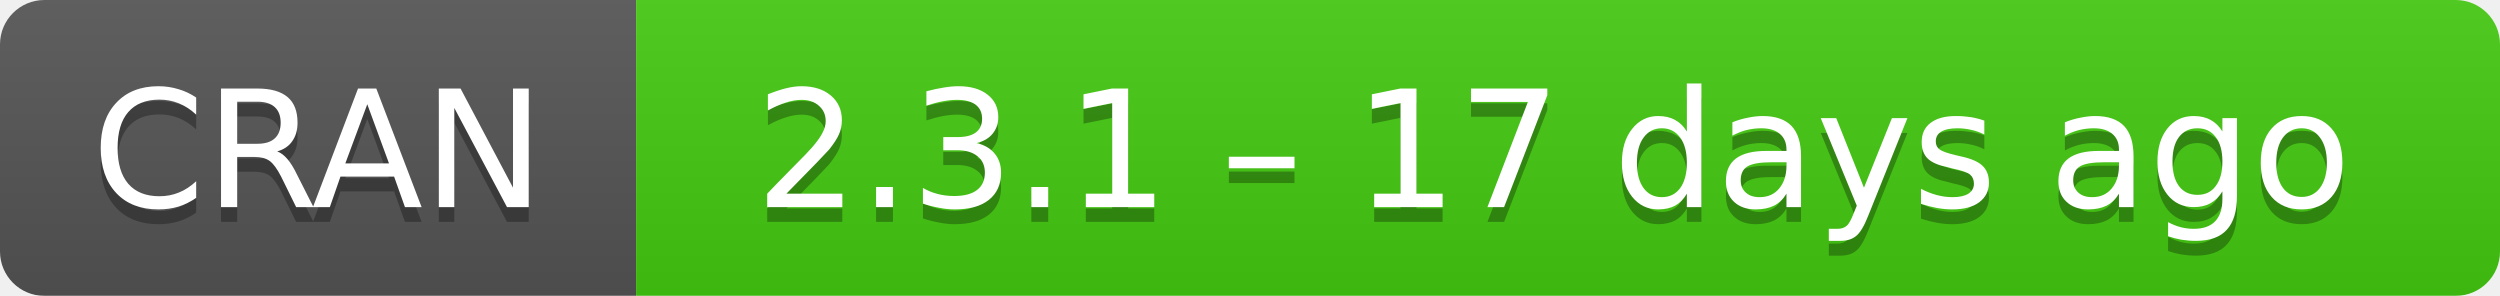
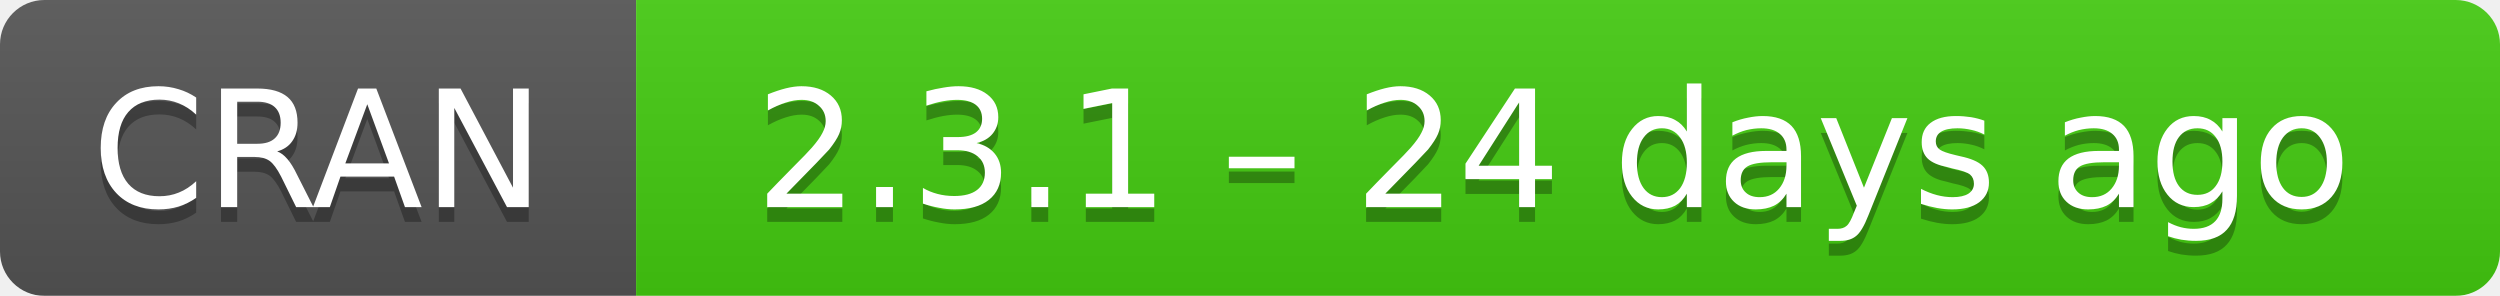
- <svg xmlns="http://www.w3.org/2000/svg" width="169" height="20" aria-label="CRAN 2.3.1 – 17 days ago">
+ <svg xmlns="http://www.w3.org/2000/svg" width="169" height="20" aria-label="CRAN 2.3.1 – 24 days ago">
  <linearGradient id="b" x2="0" y2="100%">
    <stop offset="0" stop-color="#bbb" stop-opacity=".1" />
    <stop offset="1" stop-opacity=".1" />
  </linearGradient>
  <mask id="a">
    <rect width="169" height="20" rx="3" fill="#fff" />
  </mask>
  <g mask="url(#a)">
    <path fill="#555" d="M0 0h43v20H0z" />
    <path fill="#4c1" d="M43 0h147v20H43z" />
    <path fill="url(#b)" d="M0 0h169v20H0z" />
  </g>
  <g fill="#fff" text-anchor="middle" font-family="DejaVu Sans,Verdana,Geneva,sans-serif" font-size="11">
    <text x="21.5" y="15" fill="#010101" fill-opacity=".3">
      CRAN
    </text>
    <text x="21.5" y="14">
      CRAN
    </text>
    <text x="105" y="15" fill="#010101" fill-opacity=".3">
-       2.3.1 – 17 days ago
+       2.3.1 – 24 days ago
    </text>
    <text x="105" y="14">
-       2.3.1 – 17 days ago
+       2.3.1 – 24 days ago
    </text>
  </g>
</svg>
